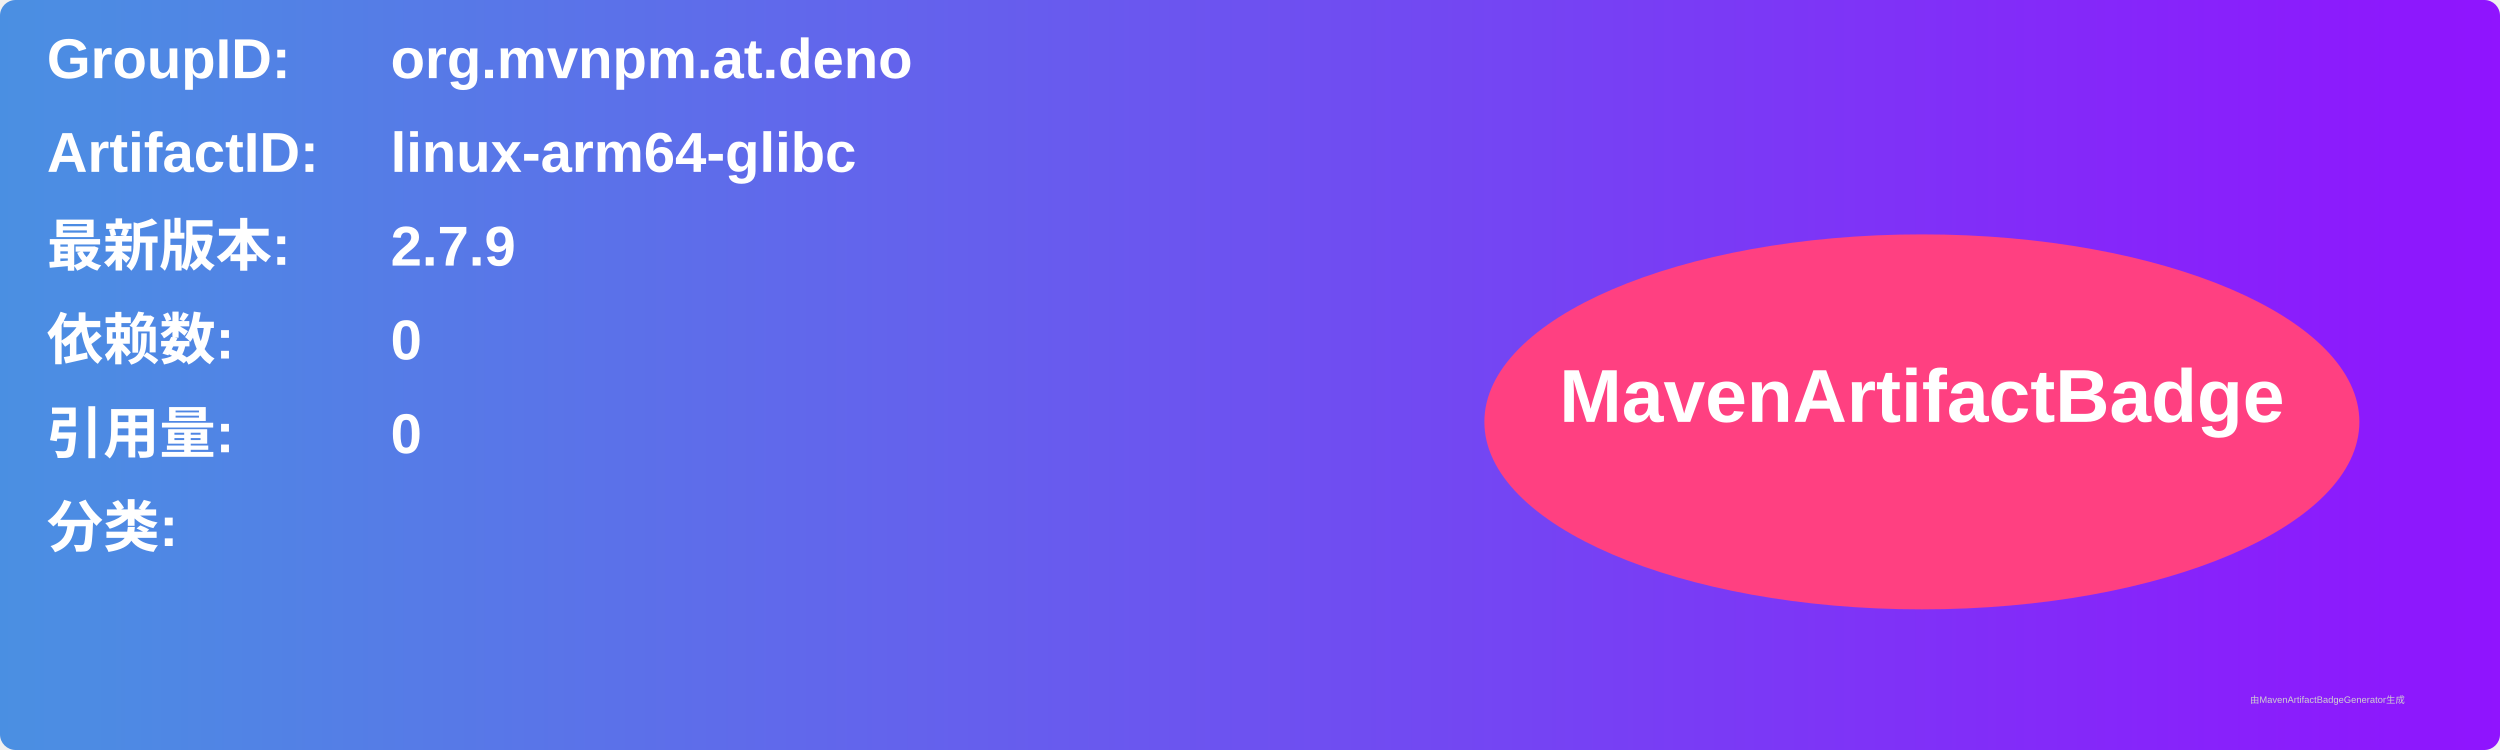
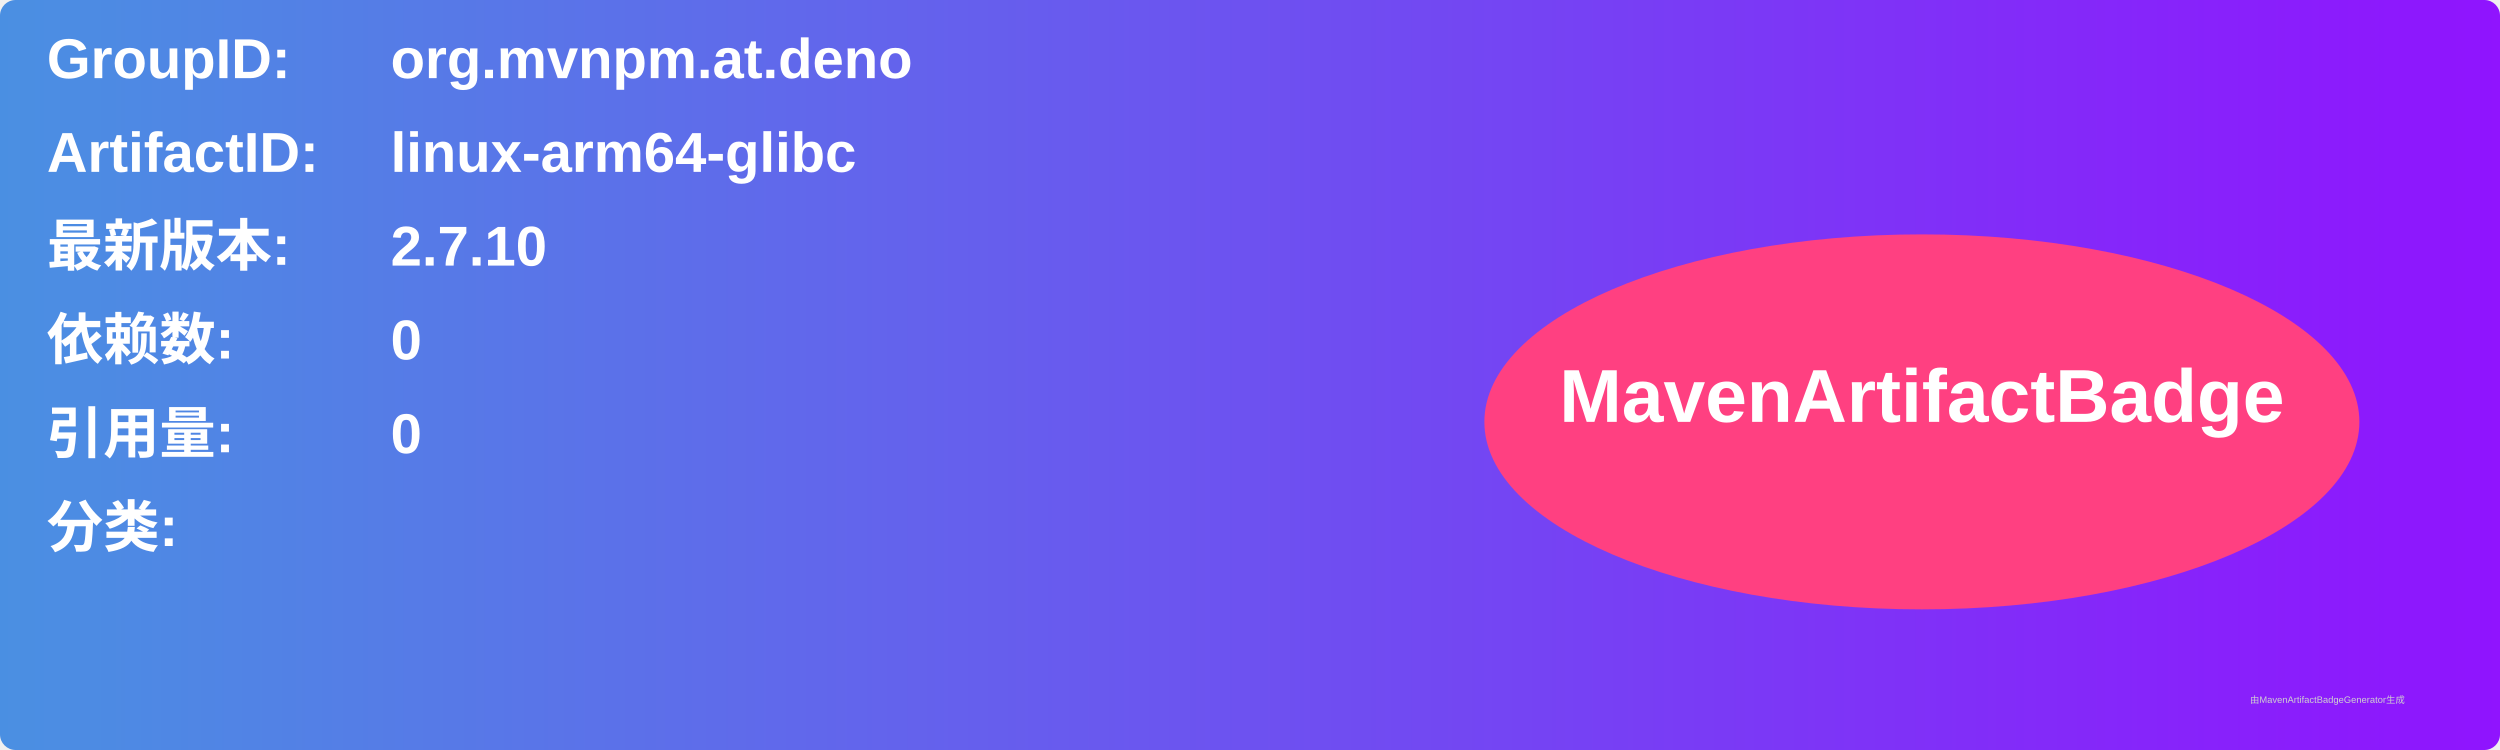
<svg xmlns="http://www.w3.org/2000/svg" width="800" height="240" viewBox="0 0 800 240">
  <linearGradient id="grad" x1="0%" y1="0%" x2="100%" y2="0%">
    <stop offset="0%" stop-color="#4a90e2" />
    <stop offset="100%" stop-color="#9013fe" />
  </linearGradient>
  <rect width="100%" height="100%" rx="5" ry="5" fill="url(#grad)" />
  <g transform="translate(15, 15)">
    <text x="0" y="10" font-family="Arial" font-size="18" fill="white" font-weight="bold" width="260">GroupID:</text>
    <text x="110" y="10" font-family="Arial" font-size="18" fill="white" font-weight="bold" width="460">org.mvnpm.at.deno</text>
    <text x="0" y="40" font-family="Arial" font-size="18" fill="white" font-weight="bold" width="260">ArtifactID:</text>
    <text x="110" y="40" font-family="Arial" font-size="18" fill="white" font-weight="bold" width="460">linux-arm64-glibc</text>
    <text x="0" y="70" font-family="Arial" font-size="18" fill="white" font-weight="bold">最新版本:</text>
    <text x="110" y="70" font-family="Arial" font-size="18" fill="white" font-weight="bold">
-       <tspan font-weight="bold">2.7.9</tspan>
+       <tspan font-weight="bold">2.7.10</tspan>
    </text>
    <text x="0" y="100" font-family="Arial" font-size="18" fill="white" font-weight="bold">依赖数: </text>
    <text x="110" y="100" font-family="Arial" font-size="18" fill="white">
      <tspan font-weight="bold">0</tspan>
    </text>
    <text x="0" y="130" font-family="Arial" font-size="18" fill="white" font-weight="bold">引用量: </text>
    <text x="110" y="130" font-family="Arial" font-size="18" fill="white">
      <tspan font-weight="bold">0</tspan>
    </text>
    <text x="0" y="160" font-family="Arial" font-size="18" fill="white" font-weight="bold">分类:</text>
    <text x="10" y="190" font-family="Arial" font-size="10" fill="white">
      <tspan font-weight="bold" />
    </text>
    <ellipse cx="600" cy="120" rx="140" ry="60" fill="#ff4081" />
    <text x="600" y="120" text-anchor="middle" font-family="Arial" font-size="24" fill="white" font-weight="bold">MavenArtifactBadge</text>
  </g>
  <text x="720" y="225" font-family="Arial" font-size="3" fill="#d0d0d0">由MavenArtifactBadgeGenerator生成</text>
</svg>
